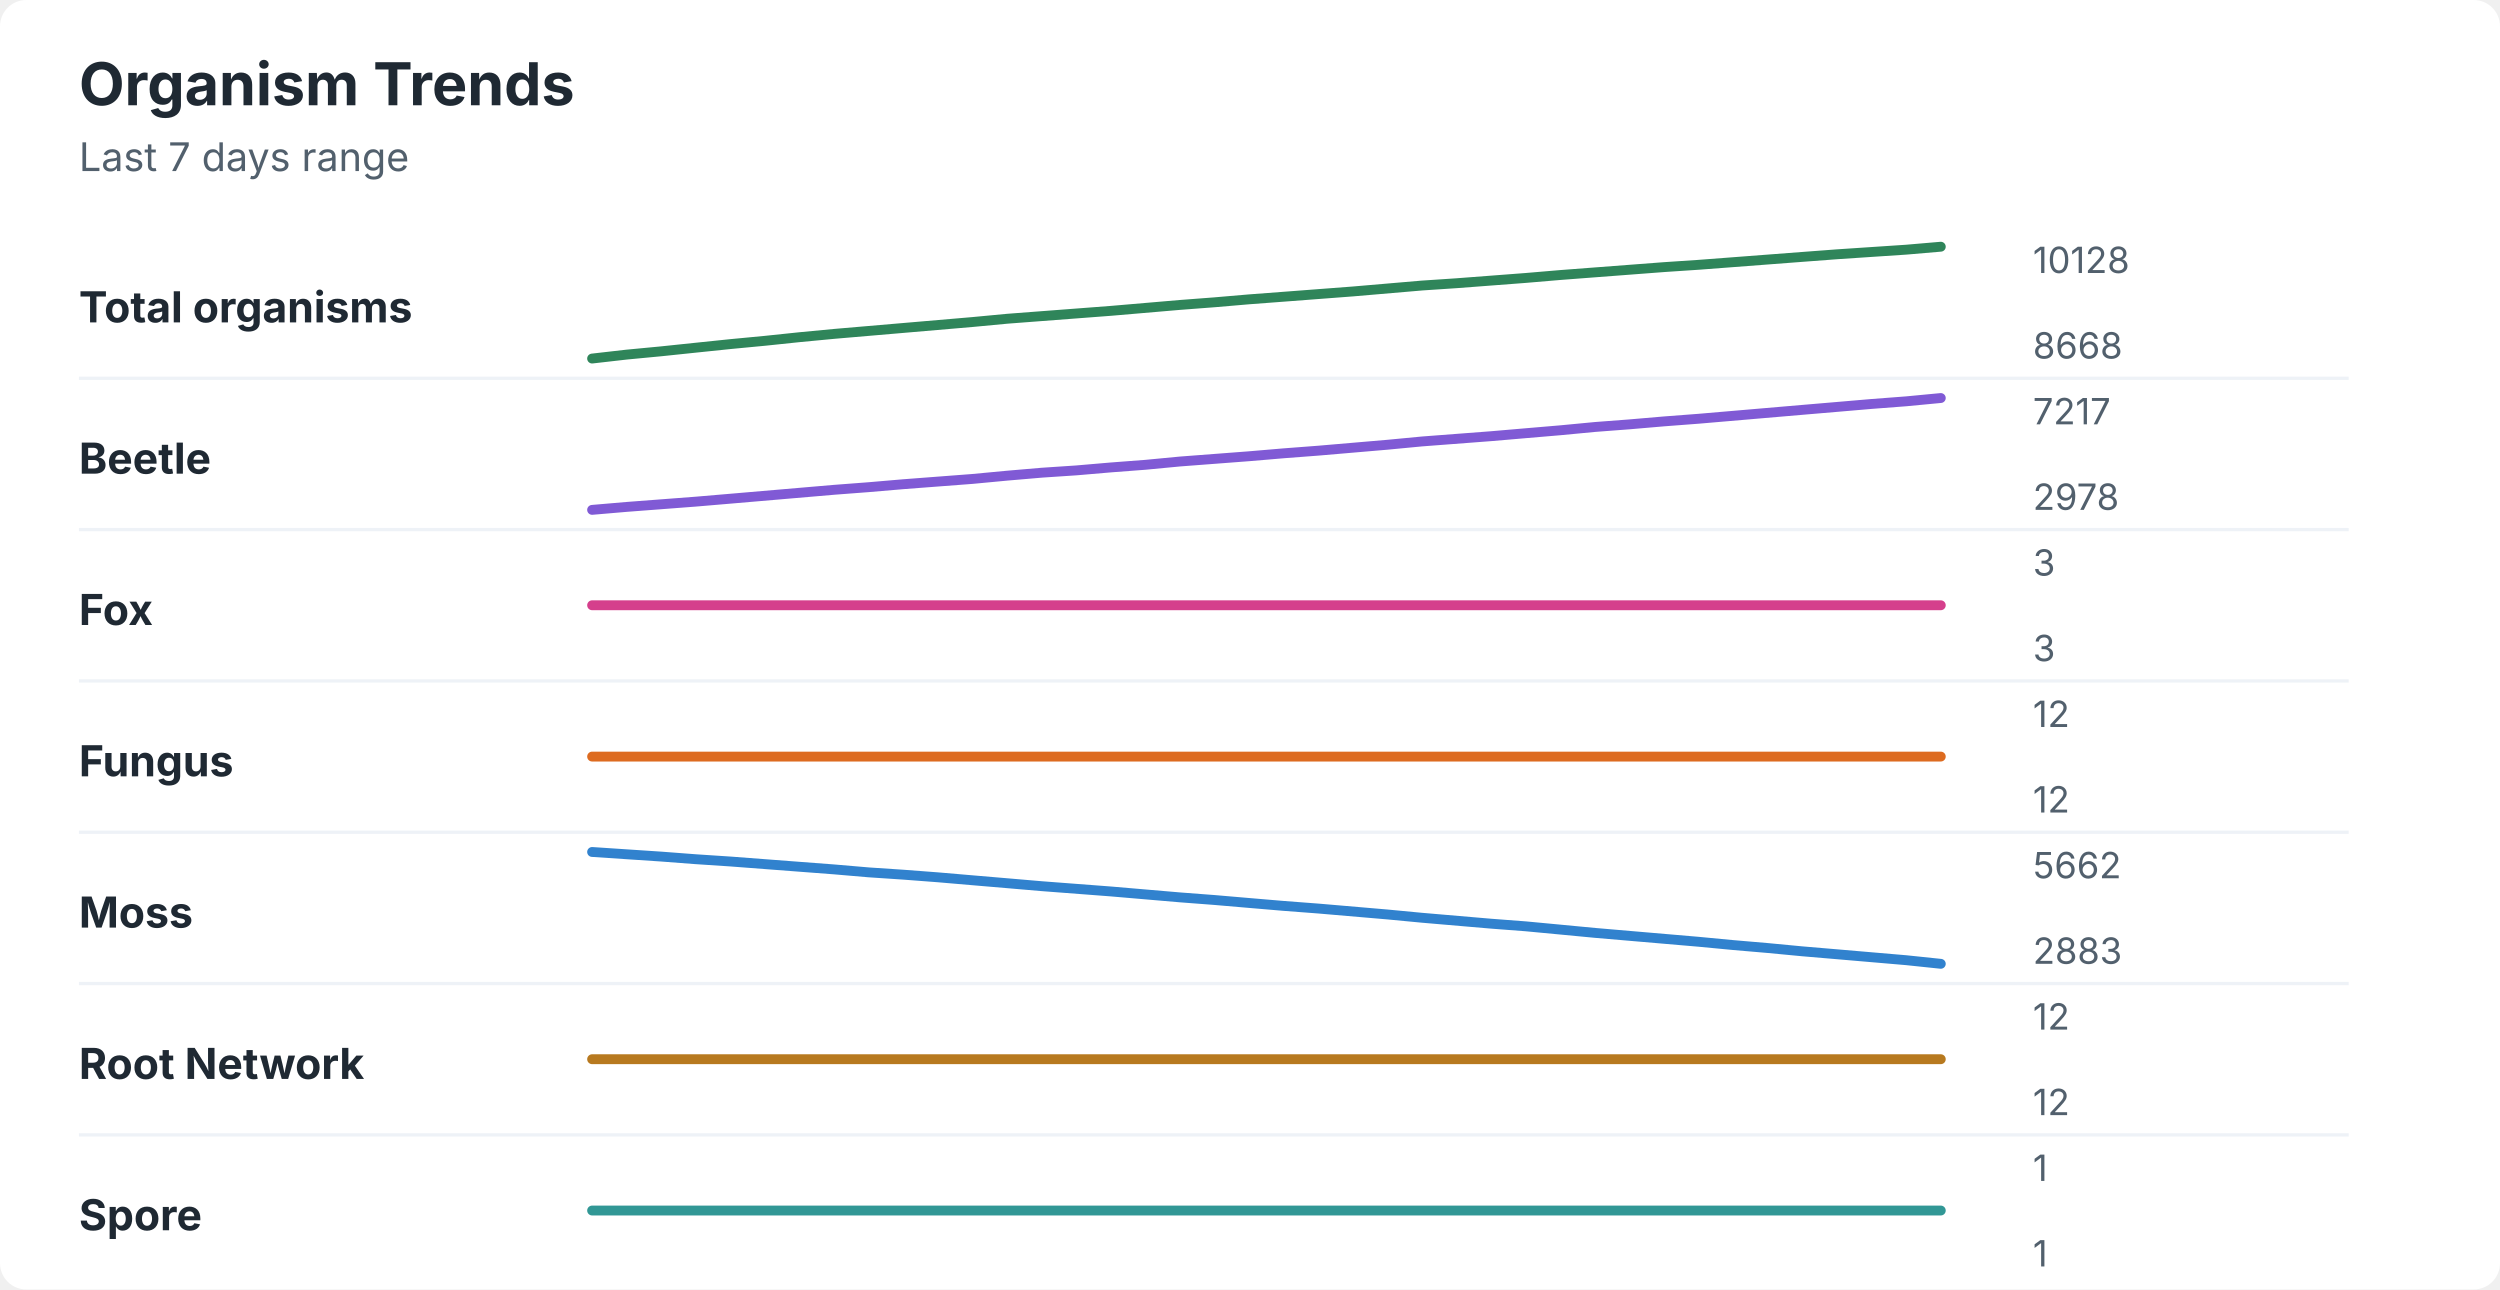
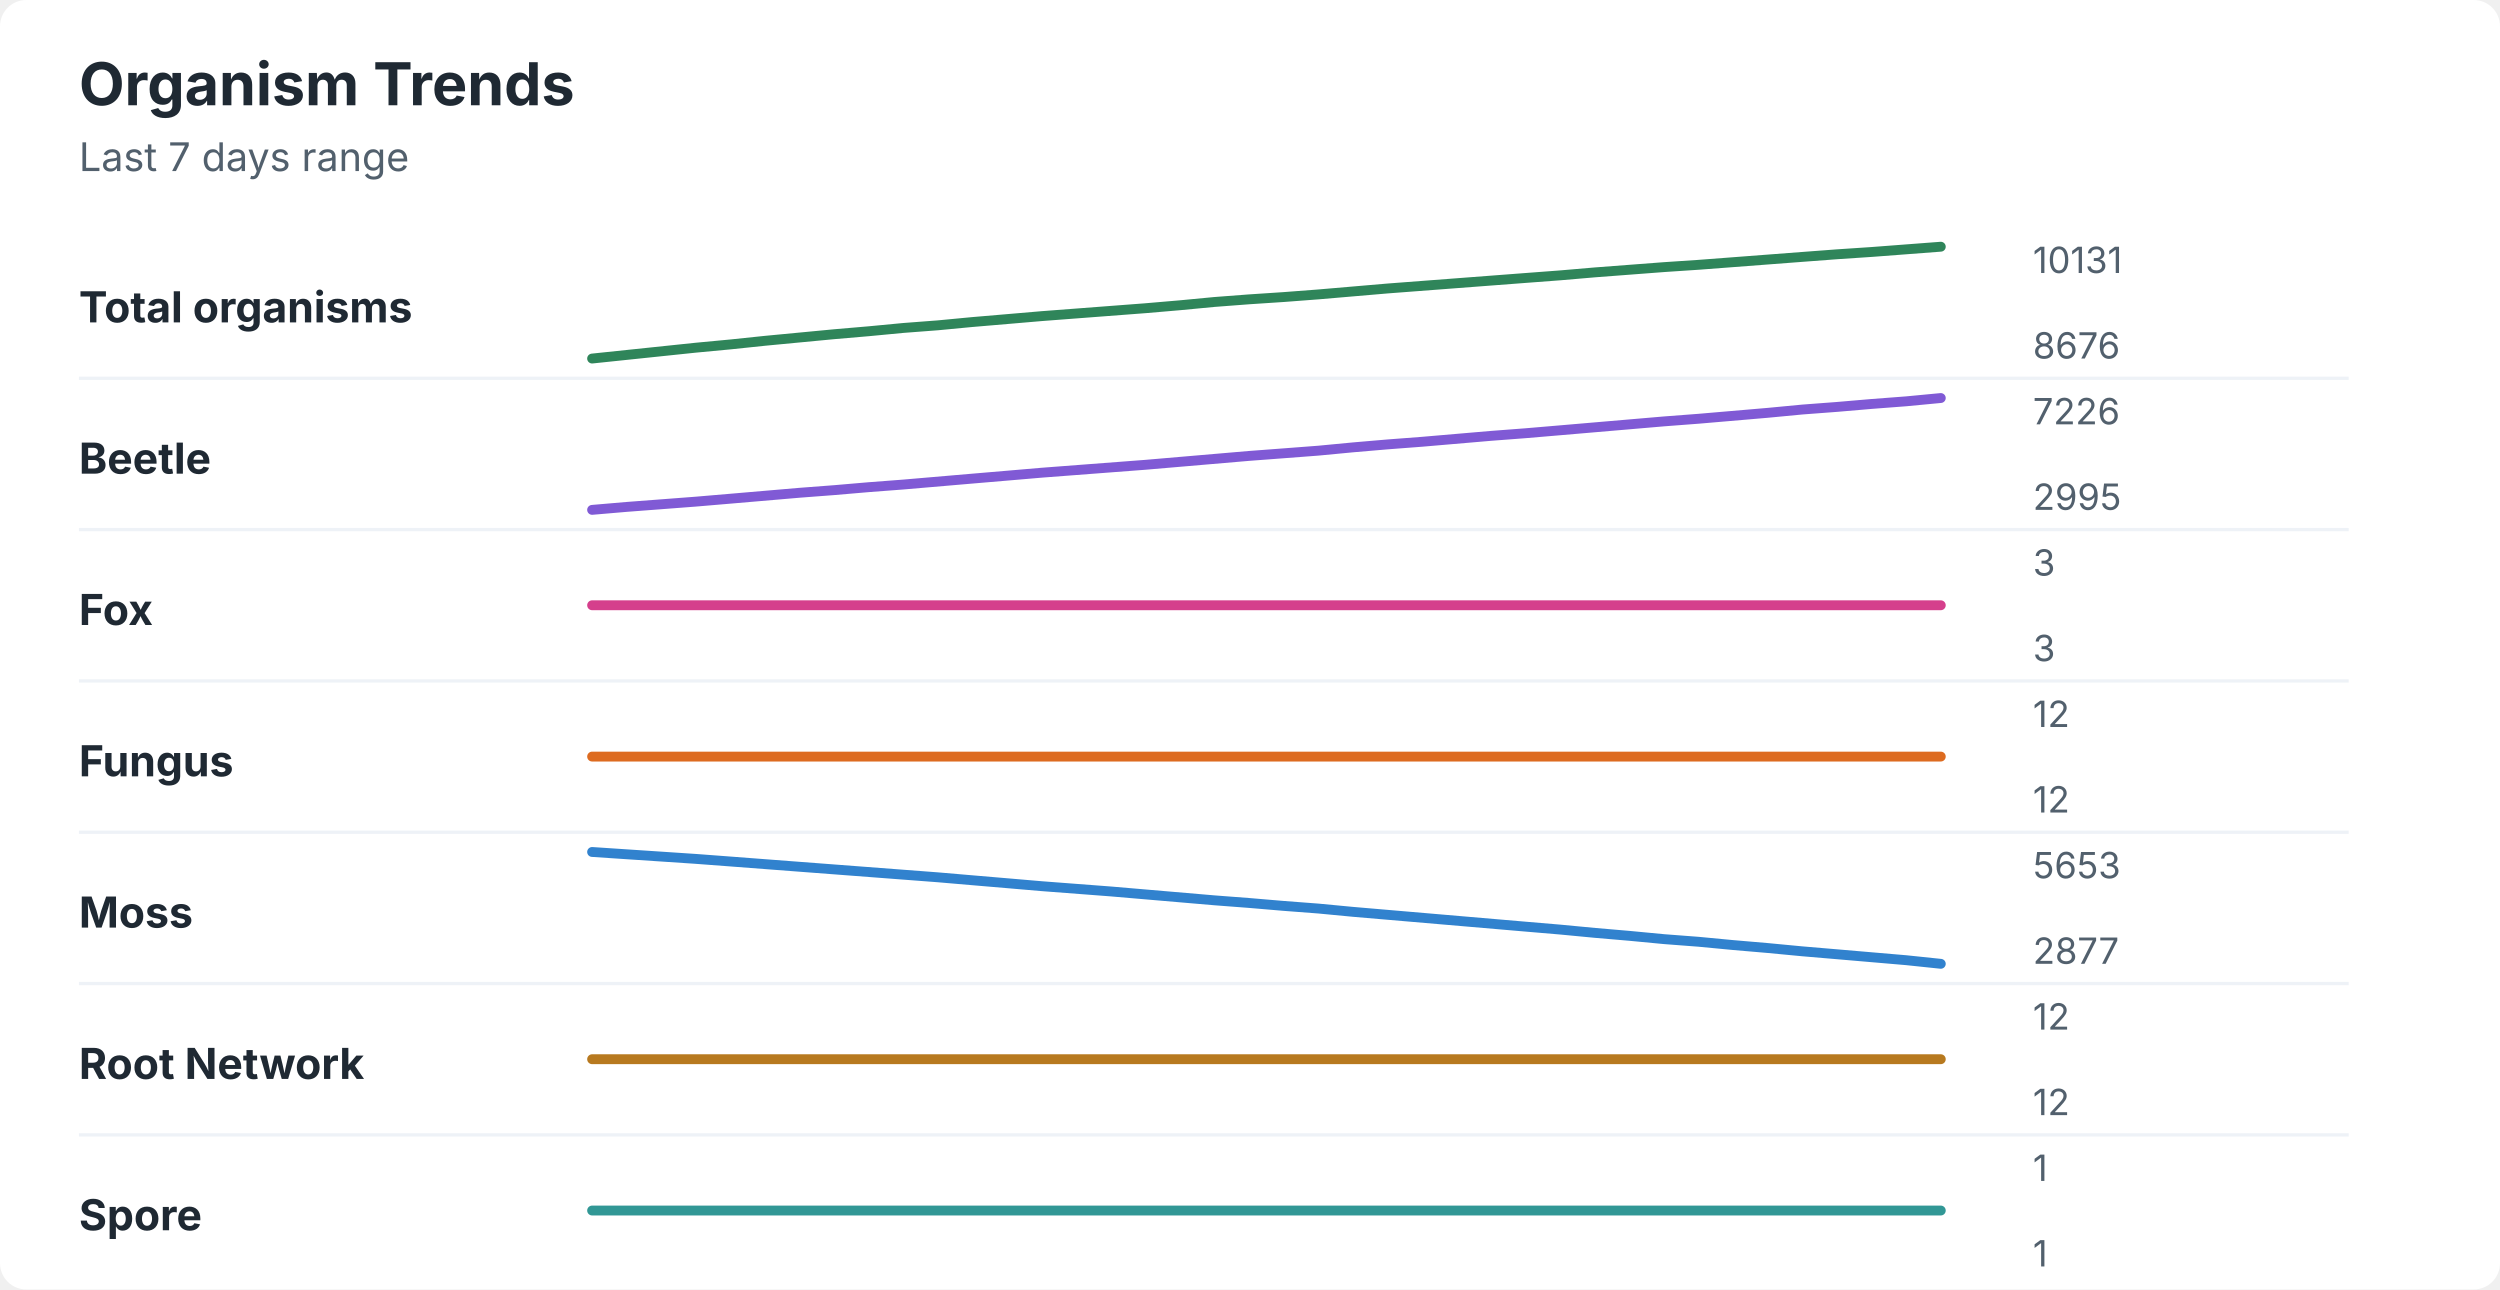
<svg xmlns="http://www.w3.org/2000/svg" width="760" height="392" viewBox="0 0 760 392" role="img" aria-labelledby="title desc">
  <rect width="760" height="392" rx="8" fill="#ffffff" />
  <style>
    text { font-family: -apple-system, BlinkMacSystemFont, "Segoe UI", sans-serif; }
    .title { font-size: 18px; font-weight: 700; fill: #1f2933; }
    .subtitle { font-size: 12px; fill: #52606d; }
    .label { font-size: 13px; font-weight: 650; fill: #1f2933; }
    .axis-value { font-size: 11px; fill: #52606d; }
    .separator { stroke: #eef2f7; stroke-width: 1; }
  </style>
  <text x="24" y="32" class="title">Organism Trends</text>
  <text x="24" y="52" class="subtitle">Last 7 days range</text>
  <text x="24" y="98" class="label">Total organisms</text>
-   <polyline points="180.0,109.0 190.5,107.8 201.0,106.8 211.5,105.7 222.1,104.6 232.6,103.6 243.1,102.5 253.6,101.5 264.1,100.6 274.6,99.7 285.1,98.8 295.6,97.9 306.2,96.9 316.7,96.1 327.2,95.3 337.7,94.5 348.2,93.6 358.7,92.7 369.2,91.9 379.7,91.0 390.3,90.2 400.8,89.4 411.3,88.6 421.8,87.7 432.3,86.8 442.8,86.1 453.3,85.3 463.8,84.5 474.4,83.6 484.9,82.8 495.4,82.0 505.9,81.2 516.4,80.5 526.9,79.7 537.4,78.9 547.9,78.1 558.5,77.3 569.0,76.6 579.5,75.9 590.0,75.0 " fill="none" stroke="#2f855a" stroke-width="3" stroke-linecap="round" stroke-linejoin="round" />
-   <text x="618" y="83" class="axis-value">10128</text>
-   <text x="618" y="109" class="axis-value">8668</text>
+   <polyline points="180.0,109.0 190.5,107.9 201.0,106.8 211.5,105.7 222.1,104.7 232.6,103.6 243.1,102.6 253.6,101.6 264.1,100.7 274.6,99.7 285.1,98.9 295.6,97.9 306.2,97.0 316.7,96.1 327.2,95.3 337.7,94.5 348.2,93.7 358.7,92.8 369.2,91.8 379.7,91.0 390.3,90.3 400.8,89.5 411.3,88.6 421.8,87.7 432.3,86.9 442.8,86.1 453.3,85.3 463.8,84.5 474.4,83.7 484.9,82.8 495.4,82.0 505.9,81.2 516.4,80.5 526.9,79.7 537.4,78.9 547.9,78.1 558.5,77.3 569.0,76.6 579.5,75.8 590.0,75.0 " fill="none" stroke="#2f855a" stroke-width="3" stroke-linecap="round" stroke-linejoin="round" />
+   <text x="618" y="83" class="axis-value">10131</text>
+   <text x="618" y="109" class="axis-value">8676</text>
  <line x1="24" y1="115.0" x2="714" y2="115.0" class="separator" />
  <text x="24" y="144" class="label">Beetle</text>
-   <polyline points="180.0,155.0 190.5,154.1 201.0,153.3 211.5,152.5 222.1,151.6 232.6,150.7 243.1,149.8 253.6,148.9 264.1,148.1 274.6,147.2 285.1,146.4 295.6,145.6 306.2,144.6 316.7,143.7 327.2,143.0 337.7,142.1 348.2,141.3 358.7,140.3 369.2,139.5 379.7,138.7 390.3,137.8 400.8,137.0 411.3,136.1 421.8,135.2 432.3,134.2 442.8,133.4 453.3,132.6 463.8,131.7 474.4,130.8 484.9,129.8 495.4,129.0 505.9,128.1 516.4,127.3 526.9,126.4 537.4,125.5 547.9,124.6 558.5,123.7 569.0,122.8 579.5,122.0 590.0,121.0 " fill="none" stroke="#805ad5" stroke-width="3" stroke-linecap="round" stroke-linejoin="round" />
-   <text x="618" y="129" class="axis-value">7217</text>
-   <text x="618" y="155" class="axis-value">2978</text>
+   <polyline points="180.0,155.0 190.5,154.1 201.0,153.3 211.5,152.5 222.1,151.6 232.6,150.7 243.1,149.8 253.6,149.0 264.1,148.1 274.6,147.3 285.1,146.4 295.6,145.5 306.2,144.6 316.7,143.7 327.2,142.9 337.7,142.1 348.2,141.3 358.7,140.4 369.2,139.5 379.7,138.6 390.3,137.8 400.8,137.0 411.3,136.0 421.8,135.1 432.3,134.3 442.8,133.4 453.3,132.5 463.8,131.7 474.4,130.8 484.9,129.9 495.4,129.0 505.9,128.1 516.4,127.3 526.9,126.4 537.4,125.5 547.9,124.5 558.5,123.7 569.0,122.8 579.5,122.0 590.0,121.0 " fill="none" stroke="#805ad5" stroke-width="3" stroke-linecap="round" stroke-linejoin="round" />
+   <text x="618" y="129" class="axis-value">7226</text>
+   <text x="618" y="155" class="axis-value">2995</text>
  <line x1="24" y1="161.0" x2="714" y2="161.0" class="separator" />
  <text x="24" y="190" class="label">Fox</text>
  <polyline points="180.0,184.0 190.5,184.0 201.0,184.0 211.5,184.0 222.1,184.0 232.6,184.0 243.1,184.0 253.6,184.0 264.1,184.0 274.6,184.0 285.1,184.0 295.6,184.0 306.2,184.0 316.7,184.0 327.2,184.0 337.7,184.0 348.2,184.0 358.7,184.0 369.2,184.0 379.7,184.0 390.3,184.0 400.8,184.0 411.3,184.0 421.8,184.0 432.3,184.0 442.8,184.0 453.3,184.0 463.8,184.0 474.4,184.0 484.9,184.0 495.4,184.0 505.9,184.0 516.4,184.0 526.9,184.0 537.4,184.0 547.9,184.0 558.5,184.0 569.0,184.0 579.5,184.0 590.0,184.0 " fill="none" stroke="#d53f8c" stroke-width="3" stroke-linecap="round" stroke-linejoin="round" />
  <text x="618" y="175" class="axis-value">3</text>
  <text x="618" y="201" class="axis-value">3</text>
  <line x1="24" y1="207.0" x2="714" y2="207.0" class="separator" />
  <text x="24" y="236" class="label">Fungus</text>
  <polyline points="180.0,230.0 190.5,230.0 201.0,230.0 211.5,230.0 222.1,230.0 232.6,230.0 243.1,230.0 253.6,230.0 264.1,230.0 274.6,230.0 285.1,230.0 295.6,230.0 306.2,230.0 316.7,230.0 327.2,230.0 337.7,230.0 348.2,230.0 358.7,230.0 369.2,230.0 379.7,230.0 390.3,230.0 400.8,230.0 411.3,230.0 421.8,230.0 432.3,230.0 442.8,230.0 453.3,230.0 463.8,230.0 474.4,230.0 484.9,230.0 495.4,230.0 505.9,230.0 516.4,230.0 526.9,230.0 537.4,230.0 547.9,230.0 558.5,230.0 569.0,230.0 579.5,230.0 590.0,230.0 " fill="none" stroke="#dd6b20" stroke-width="3" stroke-linecap="round" stroke-linejoin="round" />
  <text x="618" y="221" class="axis-value">12</text>
  <text x="618" y="247" class="axis-value">12</text>
  <line x1="24" y1="253.0" x2="714" y2="253.0" class="separator" />
  <text x="24" y="282" class="label">Moss</text>
-   <polyline points="180.0,259.0 190.5,259.7 201.0,260.4 211.5,261.2 222.1,261.9 232.6,262.7 243.1,263.5 253.6,264.3 264.1,265.2 274.6,265.9 285.1,266.7 295.6,267.6 306.2,268.5 316.7,269.4 327.2,270.2 337.7,271.0 348.2,271.9 358.7,272.8 369.2,273.6 379.7,274.5 390.3,275.4 400.8,276.2 411.3,277.1 421.8,278.0 432.3,279.0 442.8,279.9 453.3,280.8 463.8,281.6 474.4,282.6 484.9,283.6 495.4,284.5 505.9,285.4 516.4,286.3 526.9,287.3 537.4,288.2 547.9,289.2 558.5,290.1 569.0,291.0 579.5,291.9 590.0,293.0 " fill="none" stroke="#3182ce" stroke-width="3" stroke-linecap="round" stroke-linejoin="round" />
-   <text x="618" y="267" class="axis-value">5662</text>
-   <text x="618" y="293" class="axis-value">2883</text>
+   <polyline points="180.0,259.0 190.5,259.7 201.0,260.4 211.5,261.1 222.1,261.9 232.6,262.7 243.1,263.5 253.6,264.3 264.1,265.1 274.6,265.9 285.1,266.7 295.6,267.6 306.2,268.5 316.7,269.4 327.2,270.2 337.7,271.0 348.2,271.9 358.7,272.8 369.2,273.7 379.7,274.5 390.3,275.4 400.8,276.2 411.3,277.2 421.8,278.1 432.3,279.0 442.8,279.9 453.3,280.8 463.8,281.7 474.4,282.6 484.9,283.6 495.4,284.5 505.9,285.5 516.4,286.3 526.9,287.3 537.4,288.2 547.9,289.2 558.5,290.1 569.0,291.0 579.5,291.9 590.0,293.0 " fill="none" stroke="#3182ce" stroke-width="3" stroke-linecap="round" stroke-linejoin="round" />
+   <text x="618" y="267" class="axis-value">5653</text>
+   <text x="618" y="293" class="axis-value">2877</text>
  <line x1="24" y1="299.0" x2="714" y2="299.0" class="separator" />
  <text x="24" y="328" class="label">Root Network</text>
  <polyline points="180.0,322.0 190.5,322.0 201.0,322.0 211.5,322.0 222.1,322.0 232.6,322.0 243.1,322.0 253.6,322.0 264.1,322.0 274.6,322.0 285.1,322.0 295.6,322.0 306.2,322.0 316.7,322.0 327.2,322.0 337.7,322.0 348.2,322.0 358.7,322.0 369.2,322.0 379.7,322.0 390.3,322.0 400.8,322.0 411.3,322.0 421.8,322.0 432.3,322.0 442.8,322.0 453.3,322.0 463.8,322.0 474.4,322.0 484.9,322.0 495.4,322.0 505.9,322.0 516.4,322.0 526.9,322.0 537.4,322.0 547.9,322.0 558.5,322.0 569.0,322.0 579.5,322.0 590.0,322.0 " fill="none" stroke="#b7791f" stroke-width="3" stroke-linecap="round" stroke-linejoin="round" />
  <text x="618" y="313" class="axis-value">12</text>
  <text x="618" y="339" class="axis-value">12</text>
  <line x1="24" y1="345.0" x2="714" y2="345.0" class="separator" />
  <text x="24" y="374" class="label">Spore</text>
  <polyline points="180.0,368.0 190.5,368.0 201.0,368.0 211.5,368.0 222.1,368.0 232.6,368.0 243.1,368.0 253.6,368.0 264.1,368.0 274.6,368.0 285.1,368.0 295.6,368.0 306.2,368.0 316.7,368.0 327.2,368.0 337.7,368.0 348.2,368.0 358.7,368.0 369.2,368.0 379.7,368.0 390.3,368.0 400.8,368.0 411.3,368.0 421.8,368.0 432.3,368.0 442.8,368.0 453.3,368.0 463.8,368.0 474.4,368.0 484.9,368.0 495.4,368.0 505.9,368.0 516.4,368.0 526.9,368.0 537.4,368.0 547.9,368.0 558.5,368.0 569.0,368.0 579.5,368.0 590.0,368.0 " fill="none" stroke="#319795" stroke-width="3" stroke-linecap="round" stroke-linejoin="round" />
  <text x="618" y="359" class="axis-value">1</text>
  <text x="618" y="385" class="axis-value">1</text>
</svg>
